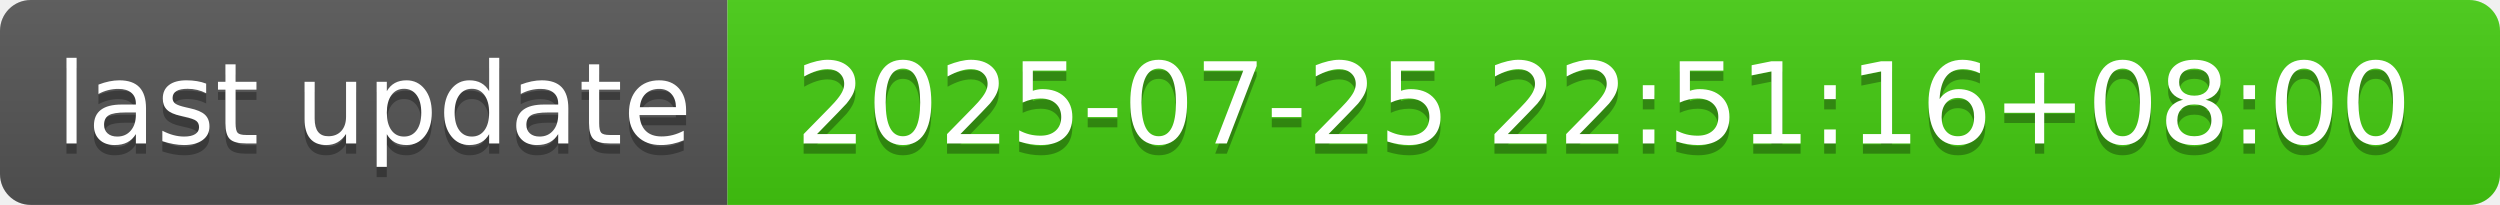
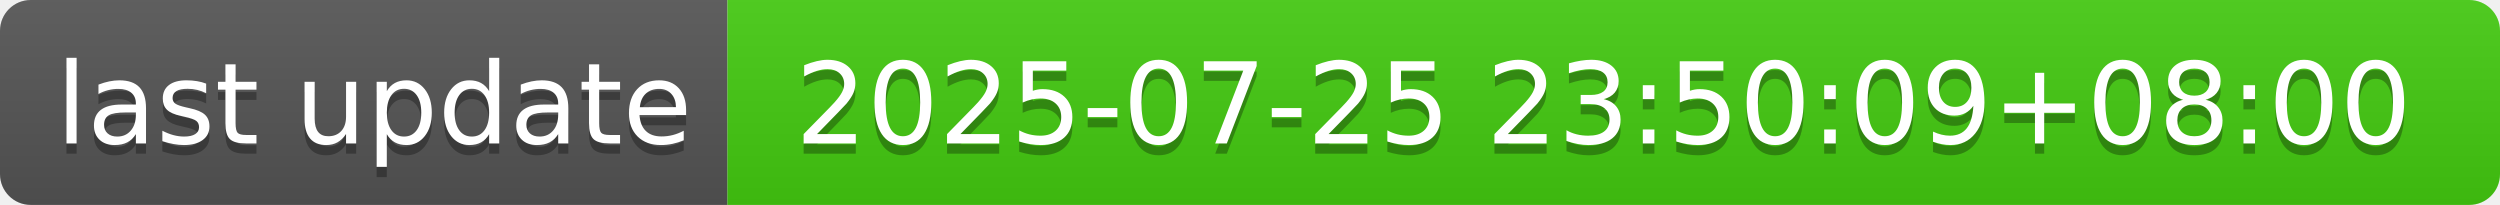
- <svg xmlns="http://www.w3.org/2000/svg" width="244" height="20" role="img" aria-label="last update: 2025-07-25 22:51:16+08:00">
+ <svg xmlns="http://www.w3.org/2000/svg" width="244" height="20" role="img" aria-label="last update: 2025-07-25 23:50:09+08:00">
  <linearGradient id="s" x2="0" y2="100%">
    <stop offset="0" stop-color="#bbb" stop-opacity=".1" />
    <stop offset="1" stop-opacity=".1" />
  </linearGradient>
  <clipPath id="r">
    <rect width="244" height="20" rx="3" fill="#fff" />
  </clipPath>
  <g clip-path="url(#r)">
    <rect width="71" height="20" fill="#555" />
    <rect x="71" width="173" height="20" fill="#4c1" />
    <rect width="244" height="20" fill="url(#s)" />
  </g>
  <g fill="#fff" text-anchor="middle" font-family="Verdana,Geneva,DejaVu Sans,sans-serif" text-rendering="geometricPrecision" font-size="110">
    <text aria-hidden="true" x="365" y="150" fill="#010101" fill-opacity=".3" transform="scale(.1)" textLength="610">last update</text>
    <text x="365" y="140" transform="scale(.1)" fill="#fff" textLength="610">last update</text>
-     <text aria-hidden="true" x="1565" y="150" fill="#010101" fill-opacity=".3" transform="scale(.1)" textLength="1630">2025-07-25 22:51:16+08:00</text>
-     <text x="1565" y="140" transform="scale(.1)" fill="#fff" textLength="1630">2025-07-25 22:51:16+08:00</text>
+     <text aria-hidden="true" x="1565" y="150" fill="#010101" fill-opacity=".3" transform="scale(.1)" textLength="1630">2025-07-25 23:50:09+08:00</text>
+     <text x="1565" y="140" transform="scale(.1)" fill="#fff" textLength="1630">2025-07-25 23:50:09+08:00</text>
  </g>
</svg>
